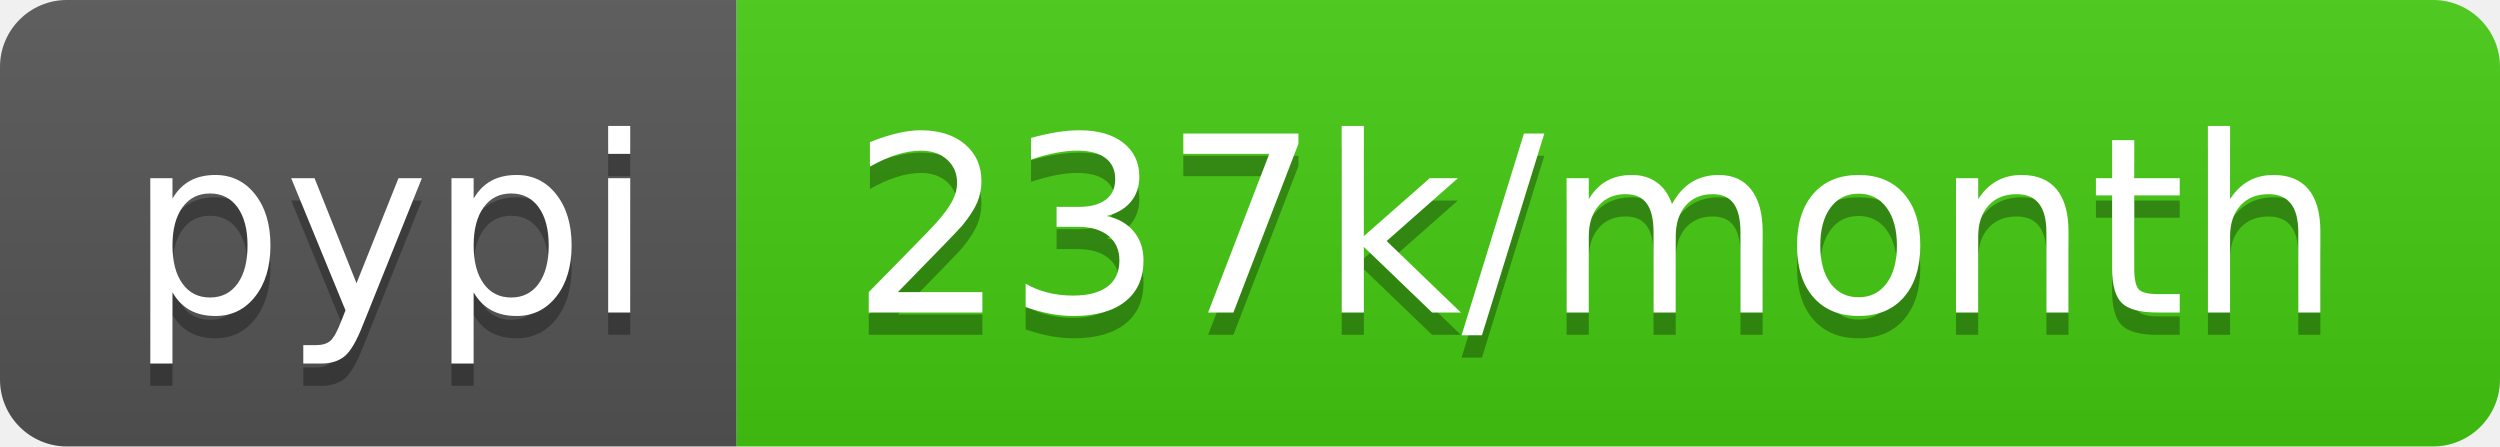
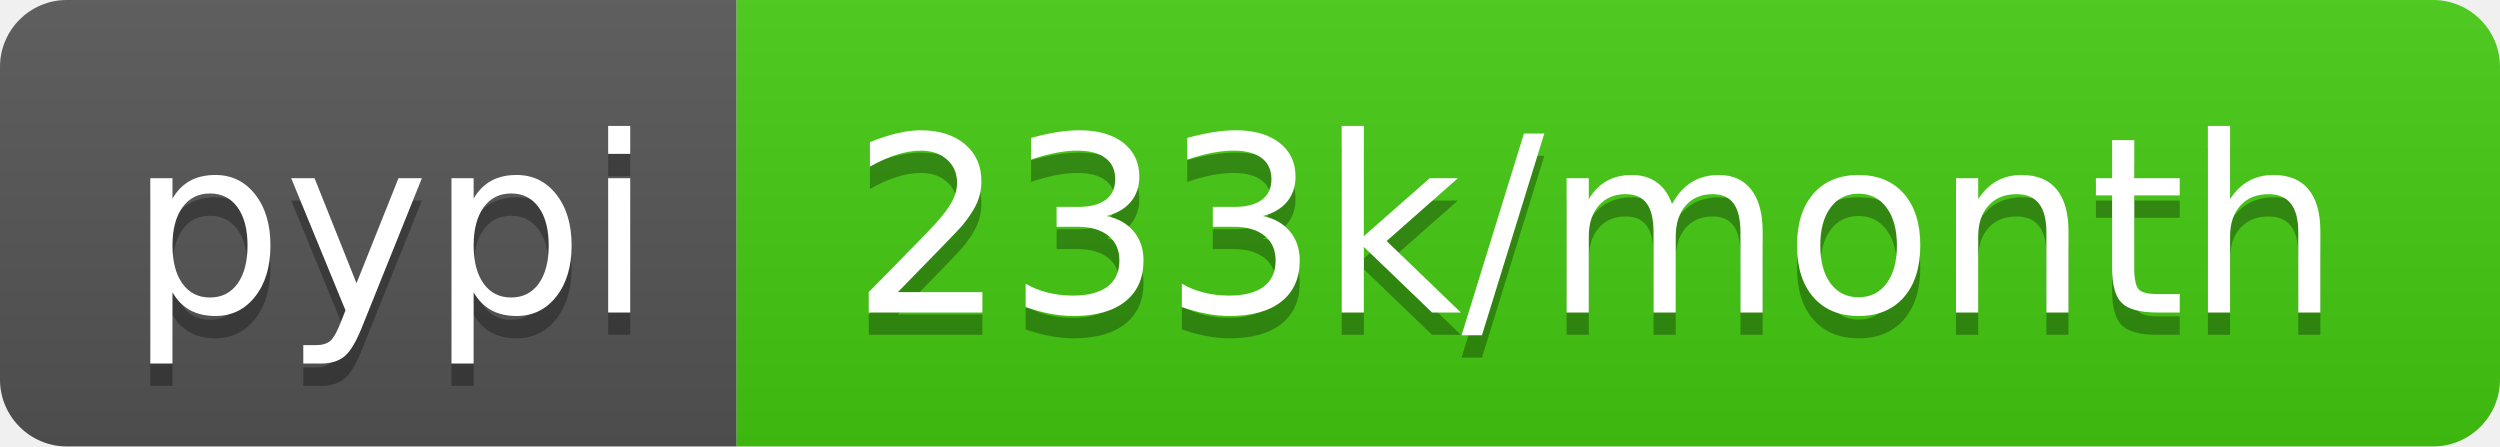
- <svg xmlns="http://www.w3.org/2000/svg" width="112" height="20" role="img" aria-label="pypi: 237k/month">
+ <svg xmlns="http://www.w3.org/2000/svg" width="112" height="20" role="img" aria-label="pypi: 233k/month">
  <linearGradient id="s" x2="0" y2="100%">
    <stop offset="0" stop-color="#bbb" stop-opacity=".1" />
    <stop offset="1" stop-opacity=".1" />
  </linearGradient>
  <clipPath id="r">
    <rect width="112" height="20" rx="3" fill="#fff" />
  </clipPath>
  <g clip-path="url(#r)">
    <rect width="33" height="20" fill="#555" />
    <rect x="33" width="79" height="20" fill="#4c1" />
    <rect width="112" height="20" fill="url(#s)" />
  </g>
  <g fill="#fff" text-anchor="middle" font-family="Verdana,Geneva,DejaVu Sans,sans-serif" text-rendering="geometricPrecision" font-size="110">
    <text aria-hidden="true" x="175" y="150" fill="#010101" fill-opacity=".3" transform="scale(.1)" textLength="230">pypi</text>
    <text x="175" y="140" transform="scale(.1)" fill="#fff" textLength="230">pypi</text>
-     <text aria-hidden="true" x="715" y="150" fill="#010101" fill-opacity=".3" transform="scale(.1)" textLength="690">237k/month</text>
-     <text x="715" y="140" transform="scale(.1)" fill="#fff" textLength="690">237k/month</text>
+     <text aria-hidden="true" x="715" y="150" fill="#010101" fill-opacity=".3" transform="scale(.1)" textLength="690">233k/month</text>
+     <text x="715" y="140" transform="scale(.1)" fill="#fff" textLength="690">233k/month</text>
  </g>
</svg>
